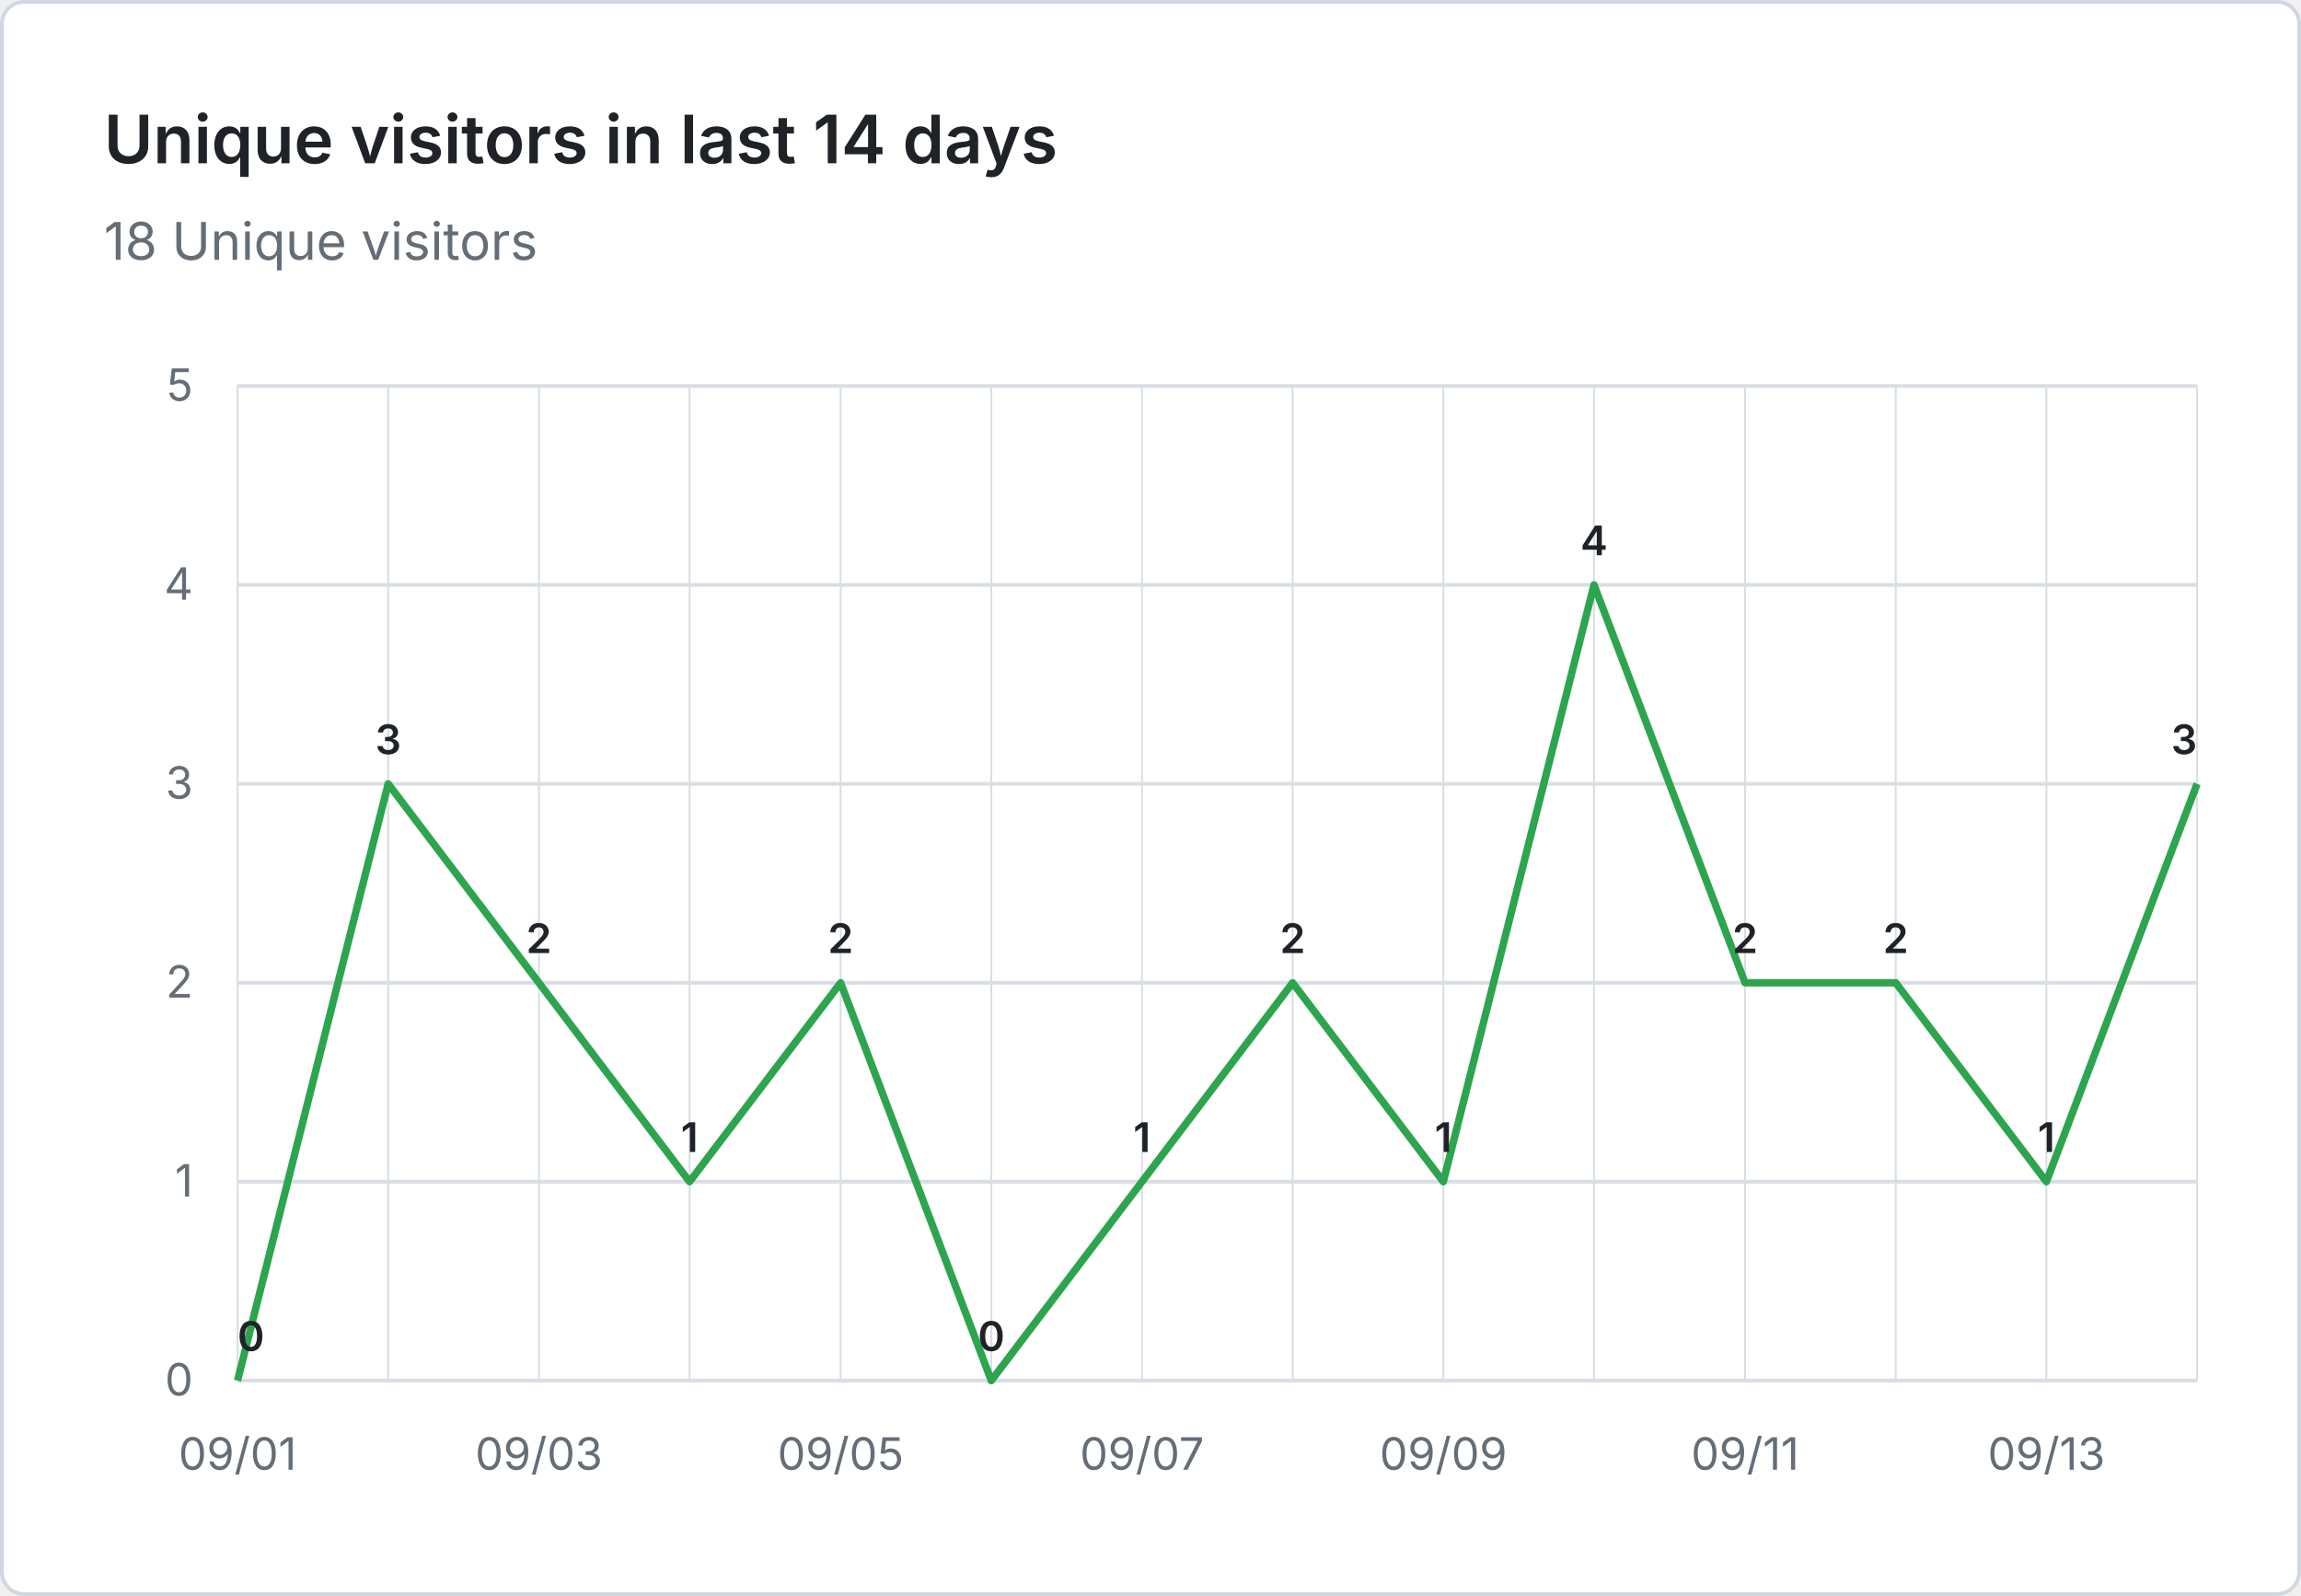
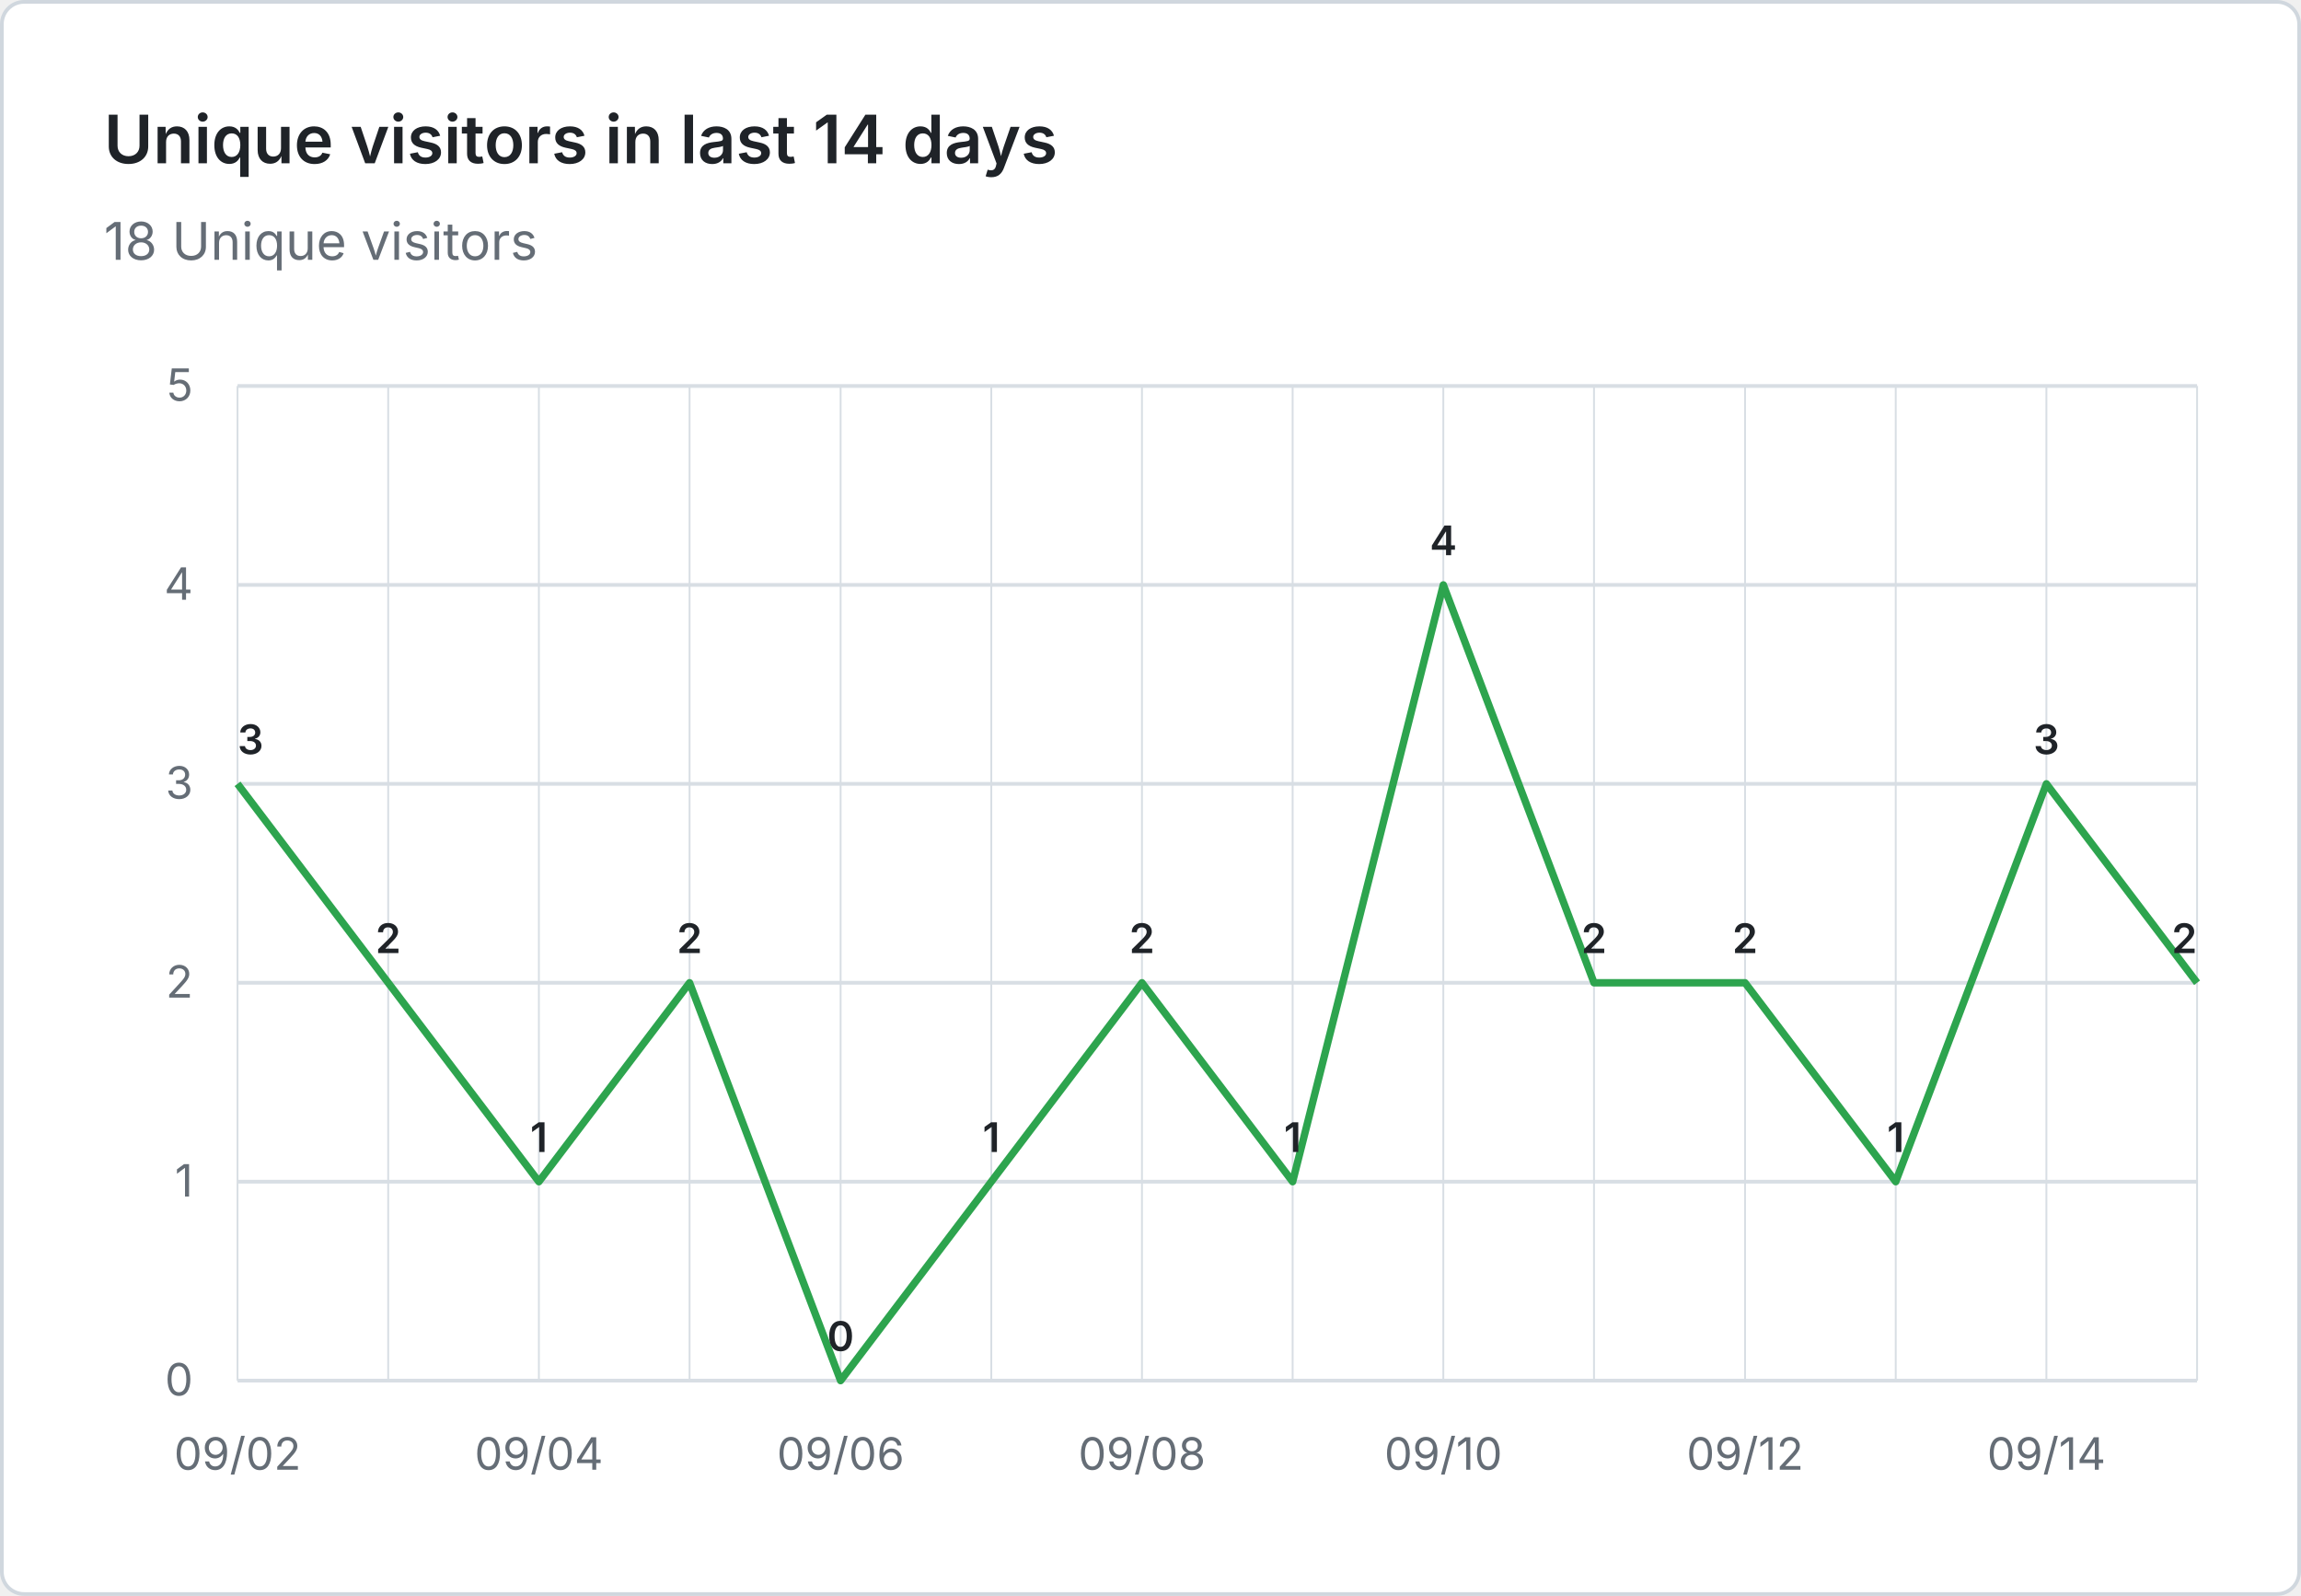
<svg xmlns="http://www.w3.org/2000/svg" viewBox="0 0 620 430" width="620" height="430" role="img" aria-label="Unique visitors in last 14 days: 18 Unique visitors">
  <rect x="0.5" y="0.5" width="619" height="429" fill="#ffffff" stroke="#d0d7de" rx="6" />
  <g font-family="system-ui, -apple-system, 'Segoe UI', sans-serif">
    <text x="28" y="44" fill="#1f2328" font-size="18" font-weight="600">Unique visitors in last 14 days</text>
    <text x="28" y="70" fill="#656d76" font-size="14">18 Unique visitors</text>
    <line x1="64" y1="372.0" x2="592" y2="372.0" stroke="#d8dee4" stroke-width="1" />
    <text x="52" y="376.0" text-anchor="end" fill="#656d76" font-size="12">0</text>
    <line x1="64" y1="318.4" x2="592" y2="318.4" stroke="#d8dee4" stroke-width="1" />
    <text x="52" y="322.4" text-anchor="end" fill="#656d76" font-size="12">1</text>
    <line x1="64" y1="264.8" x2="592" y2="264.8" stroke="#d8dee4" stroke-width="1" />
    <text x="52" y="268.8" text-anchor="end" fill="#656d76" font-size="12">2</text>
    <line x1="64" y1="211.2" x2="592" y2="211.2" stroke="#d8dee4" stroke-width="1" />
    <text x="52" y="215.2" text-anchor="end" fill="#656d76" font-size="12">3</text>
    <line x1="64" y1="157.6" x2="592" y2="157.6" stroke="#d8dee4" stroke-width="1" />
    <text x="52" y="161.6" text-anchor="end" fill="#656d76" font-size="12">4</text>
    <line x1="64" y1="104.0" x2="592" y2="104.0" stroke="#d8dee4" stroke-width="1" />
    <text x="52" y="108.0" text-anchor="end" fill="#656d76" font-size="12">5</text>
    <line x1="64.0" y1="104" x2="64.0" y2="372" stroke="#d8dee4" stroke-width="0.5" />
    <line x1="104.6" y1="104" x2="104.6" y2="372" stroke="#d8dee4" stroke-width="0.5" />
    <line x1="145.2" y1="104" x2="145.2" y2="372" stroke="#d8dee4" stroke-width="0.5" />
    <line x1="185.8" y1="104" x2="185.8" y2="372" stroke="#d8dee4" stroke-width="0.5" />
    <line x1="226.5" y1="104" x2="226.5" y2="372" stroke="#d8dee4" stroke-width="0.5" />
    <line x1="267.1" y1="104" x2="267.1" y2="372" stroke="#d8dee4" stroke-width="0.5" />
    <line x1="307.7" y1="104" x2="307.7" y2="372" stroke="#d8dee4" stroke-width="0.5" />
    <line x1="348.3" y1="104" x2="348.3" y2="372" stroke="#d8dee4" stroke-width="0.5" />
    <line x1="388.9" y1="104" x2="388.9" y2="372" stroke="#d8dee4" stroke-width="0.5" />
    <line x1="429.5" y1="104" x2="429.5" y2="372" stroke="#d8dee4" stroke-width="0.5" />
    <line x1="470.2" y1="104" x2="470.2" y2="372" stroke="#d8dee4" stroke-width="0.5" />
    <line x1="510.8" y1="104" x2="510.8" y2="372" stroke="#d8dee4" stroke-width="0.5" />
    <line x1="551.4" y1="104" x2="551.4" y2="372" stroke="#d8dee4" stroke-width="0.5" />
    <line x1="592.0" y1="104" x2="592.0" y2="372" stroke="#d8dee4" stroke-width="0.5" />
-     <text x="64.0" y="396" text-anchor="middle" fill="#656d76" font-size="12">09/01</text>
-     <text x="145.2" y="396" text-anchor="middle" fill="#656d76" font-size="12">09/03</text>
-     <text x="226.5" y="396" text-anchor="middle" fill="#656d76" font-size="12">09/05</text>
-     <text x="307.7" y="396" text-anchor="middle" fill="#656d76" font-size="12">09/07</text>
-     <text x="388.9" y="396" text-anchor="middle" fill="#656d76" font-size="12">09/09</text>
-     <text x="470.2" y="396" text-anchor="middle" fill="#656d76" font-size="12">09/11</text>
-     <text x="551.4" y="396" text-anchor="middle" fill="#656d76" font-size="12">09/13</text>
-     <path d="M 64.0 372.0 L 104.6 211.2 L 145.2 264.8 L 185.8 318.4 L 226.5 264.8 L 267.1 372.0 L 307.7 318.4 L 348.3 264.8 L 388.9 318.4 L 429.5 157.6 L 470.2 264.8 L 510.8 264.8 L 551.4 318.4 L 592.0 211.2" fill="none" stroke="#2da44e" stroke-width="2" stroke-linejoin="round" />
-     <text x="64.0" y="364.0" text-anchor="start" fill="#1f2328" font-size="11" font-weight="600">0</text>
-     <text x="104.6" y="203.2" text-anchor="middle" fill="#1f2328" font-size="11" font-weight="600">3</text>
-     <text x="145.2" y="256.8" text-anchor="middle" fill="#1f2328" font-size="11" font-weight="600">2</text>
-     <text x="185.8" y="310.4" text-anchor="middle" fill="#1f2328" font-size="11" font-weight="600">1</text>
-     <text x="226.5" y="256.8" text-anchor="middle" fill="#1f2328" font-size="11" font-weight="600">2</text>
-     <text x="267.1" y="364.0" text-anchor="middle" fill="#1f2328" font-size="11" font-weight="600">0</text>
-     <text x="307.7" y="310.4" text-anchor="middle" fill="#1f2328" font-size="11" font-weight="600">1</text>
-     <text x="348.3" y="256.8" text-anchor="middle" fill="#1f2328" font-size="11" font-weight="600">2</text>
-     <text x="388.9" y="310.4" text-anchor="middle" fill="#1f2328" font-size="11" font-weight="600">1</text>
-     <text x="429.5" y="149.6" text-anchor="middle" fill="#1f2328" font-size="11" font-weight="600">4</text>
+     <text x="64.0" y="396" text-anchor="middle" fill="#656d76" font-size="12">09/02</text>
+     <text x="145.2" y="396" text-anchor="middle" fill="#656d76" font-size="12">09/04</text>
+     <text x="226.5" y="396" text-anchor="middle" fill="#656d76" font-size="12">09/06</text>
+     <text x="307.7" y="396" text-anchor="middle" fill="#656d76" font-size="12">09/08</text>
+     <text x="388.9" y="396" text-anchor="middle" fill="#656d76" font-size="12">09/10</text>
+     <text x="470.2" y="396" text-anchor="middle" fill="#656d76" font-size="12">09/12</text>
+     <text x="551.4" y="396" text-anchor="middle" fill="#656d76" font-size="12">09/14</text>
+     <path d="M 64.0 211.2 L 104.6 264.8 L 145.2 318.4 L 185.8 264.8 L 226.5 372.0 L 267.1 318.4 L 307.7 264.8 L 348.3 318.4 L 388.9 157.6 L 429.5 264.8 L 470.2 264.8 L 510.8 318.4 L 551.4 211.2 L 592.0 264.8" fill="none" stroke="#2da44e" stroke-width="2" stroke-linejoin="round" />
+     <text x="64.0" y="203.2" text-anchor="start" fill="#1f2328" font-size="11" font-weight="600">3</text>
+     <text x="104.6" y="256.8" text-anchor="middle" fill="#1f2328" font-size="11" font-weight="600">2</text>
+     <text x="145.2" y="310.4" text-anchor="middle" fill="#1f2328" font-size="11" font-weight="600">1</text>
+     <text x="185.8" y="256.8" text-anchor="middle" fill="#1f2328" font-size="11" font-weight="600">2</text>
+     <text x="226.5" y="364.0" text-anchor="middle" fill="#1f2328" font-size="11" font-weight="600">0</text>
+     <text x="267.1" y="310.4" text-anchor="middle" fill="#1f2328" font-size="11" font-weight="600">1</text>
+     <text x="307.7" y="256.8" text-anchor="middle" fill="#1f2328" font-size="11" font-weight="600">2</text>
+     <text x="348.3" y="310.4" text-anchor="middle" fill="#1f2328" font-size="11" font-weight="600">1</text>
+     <text x="388.9" y="149.6" text-anchor="middle" fill="#1f2328" font-size="11" font-weight="600">4</text>
+     <text x="429.5" y="256.8" text-anchor="middle" fill="#1f2328" font-size="11" font-weight="600">2</text>
    <text x="470.2" y="256.8" text-anchor="middle" fill="#1f2328" font-size="11" font-weight="600">2</text>
-     <text x="510.8" y="256.8" text-anchor="middle" fill="#1f2328" font-size="11" font-weight="600">2</text>
-     <text x="551.4" y="310.4" text-anchor="middle" fill="#1f2328" font-size="11" font-weight="600">1</text>
-     <text x="592.0" y="203.2" text-anchor="end" fill="#1f2328" font-size="11" font-weight="600">3</text>
+     <text x="510.8" y="310.4" text-anchor="middle" fill="#1f2328" font-size="11" font-weight="600">1</text>
+     <text x="551.4" y="203.2" text-anchor="middle" fill="#1f2328" font-size="11" font-weight="600">3</text>
+     <text x="592.0" y="256.8" text-anchor="end" fill="#1f2328" font-size="11" font-weight="600">2</text>
  </g>
</svg>
